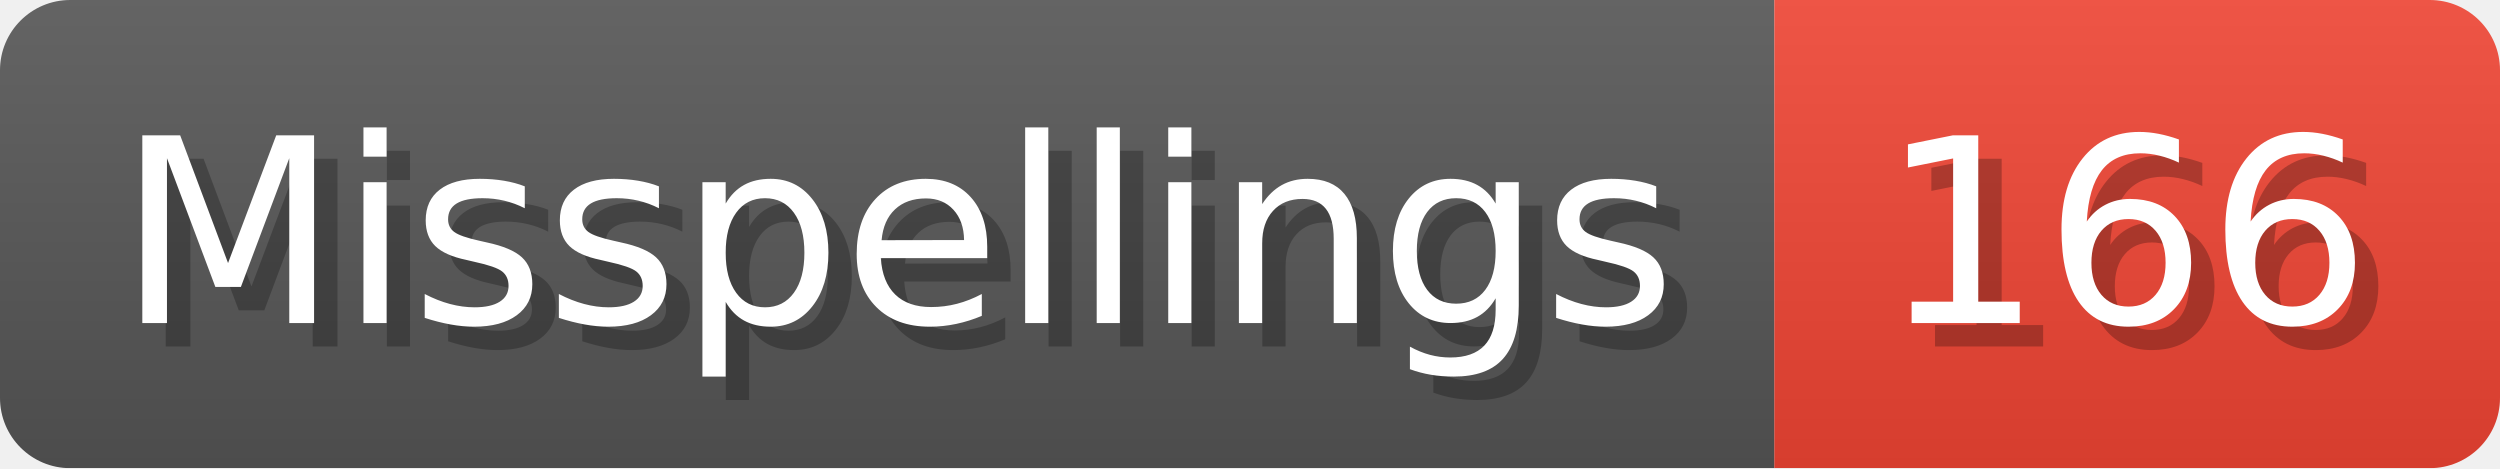
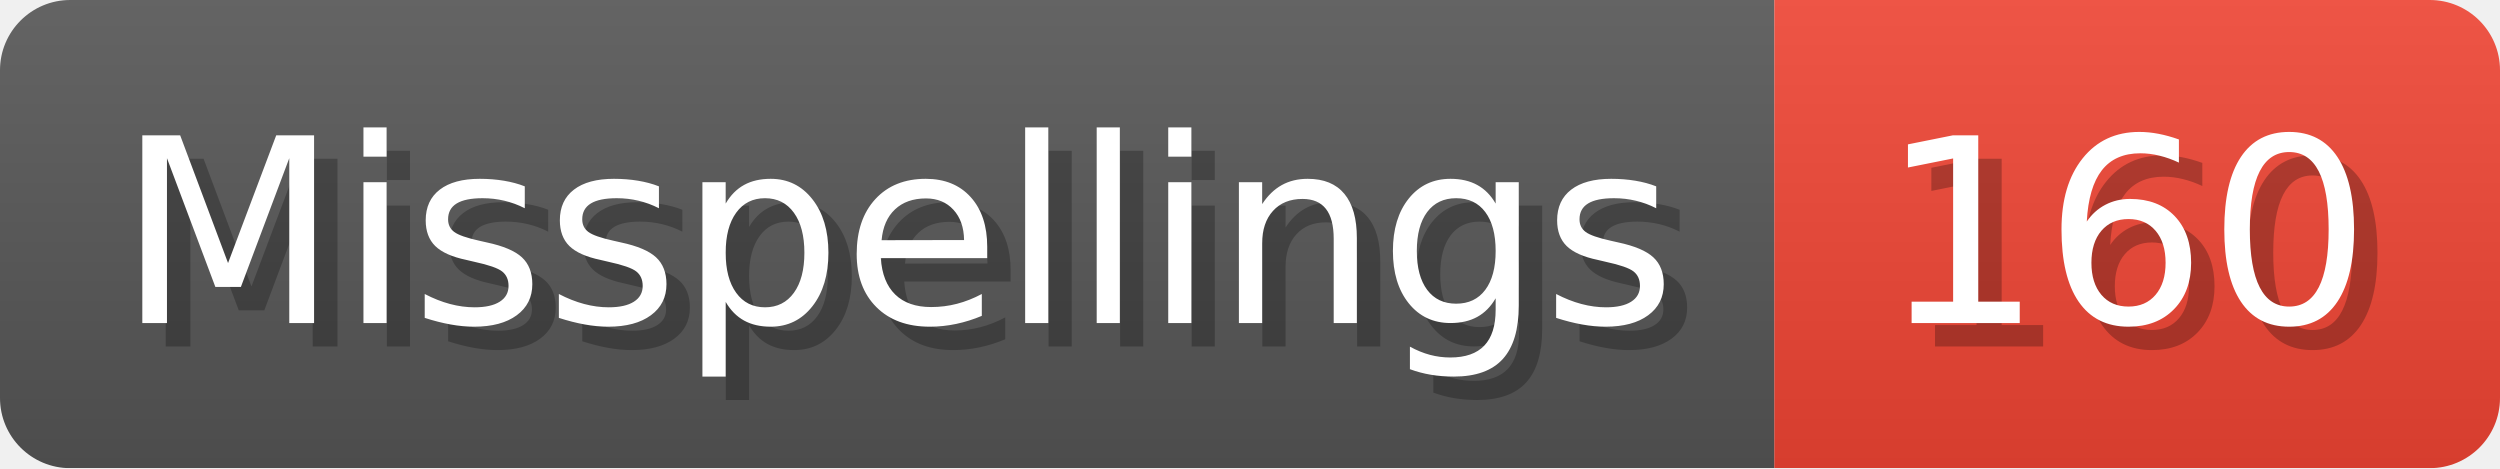
- <svg xmlns="http://www.w3.org/2000/svg" width="106.8" height="20" viewBox="0 0 1068 200" role="img" aria-label="Misspellings: 166">
+ <svg xmlns="http://www.w3.org/2000/svg" width="106.8" height="20" viewBox="0 0 1068 200" role="img" aria-label="Misspellings: 160">
  <linearGradient id="a" x2="0" y2="100%">
    <stop offset="0" stop-opacity=".1" stop-color="#EEE" />
    <stop offset="1" stop-opacity=".1" />
  </linearGradient>
  <mask id="m">
    <rect width="1068" height="200" rx="30" fill="#FFF" />
  </mask>
  <g mask="url(#m)">
    <rect width="758" height="200" fill="#555" />
    <rect width="310" height="200" fill="#E43" x="758" />
    <rect width="1068" height="200" fill="url(#a)" />
  </g>
  <g aria-hidden="true" fill="#fff" text-anchor="start" font-family="Verdana,DejaVu Sans,sans-serif" font-size="110">
    <text x="60" y="148" textLength="658" fill="#000" opacity="0.25">Misspellings</text>
    <text x="50" y="138" textLength="658">Misspellings</text>
-     <text x="813" y="148" textLength="210" fill="#000" opacity="0.25">166</text>
-     <text x="803" y="138" textLength="210">166</text>
+     <text x="813" y="148" textLength="210" fill="#000" opacity="0.25">160</text>
+     <text x="803" y="138" textLength="210">160</text>
  </g>
</svg>
